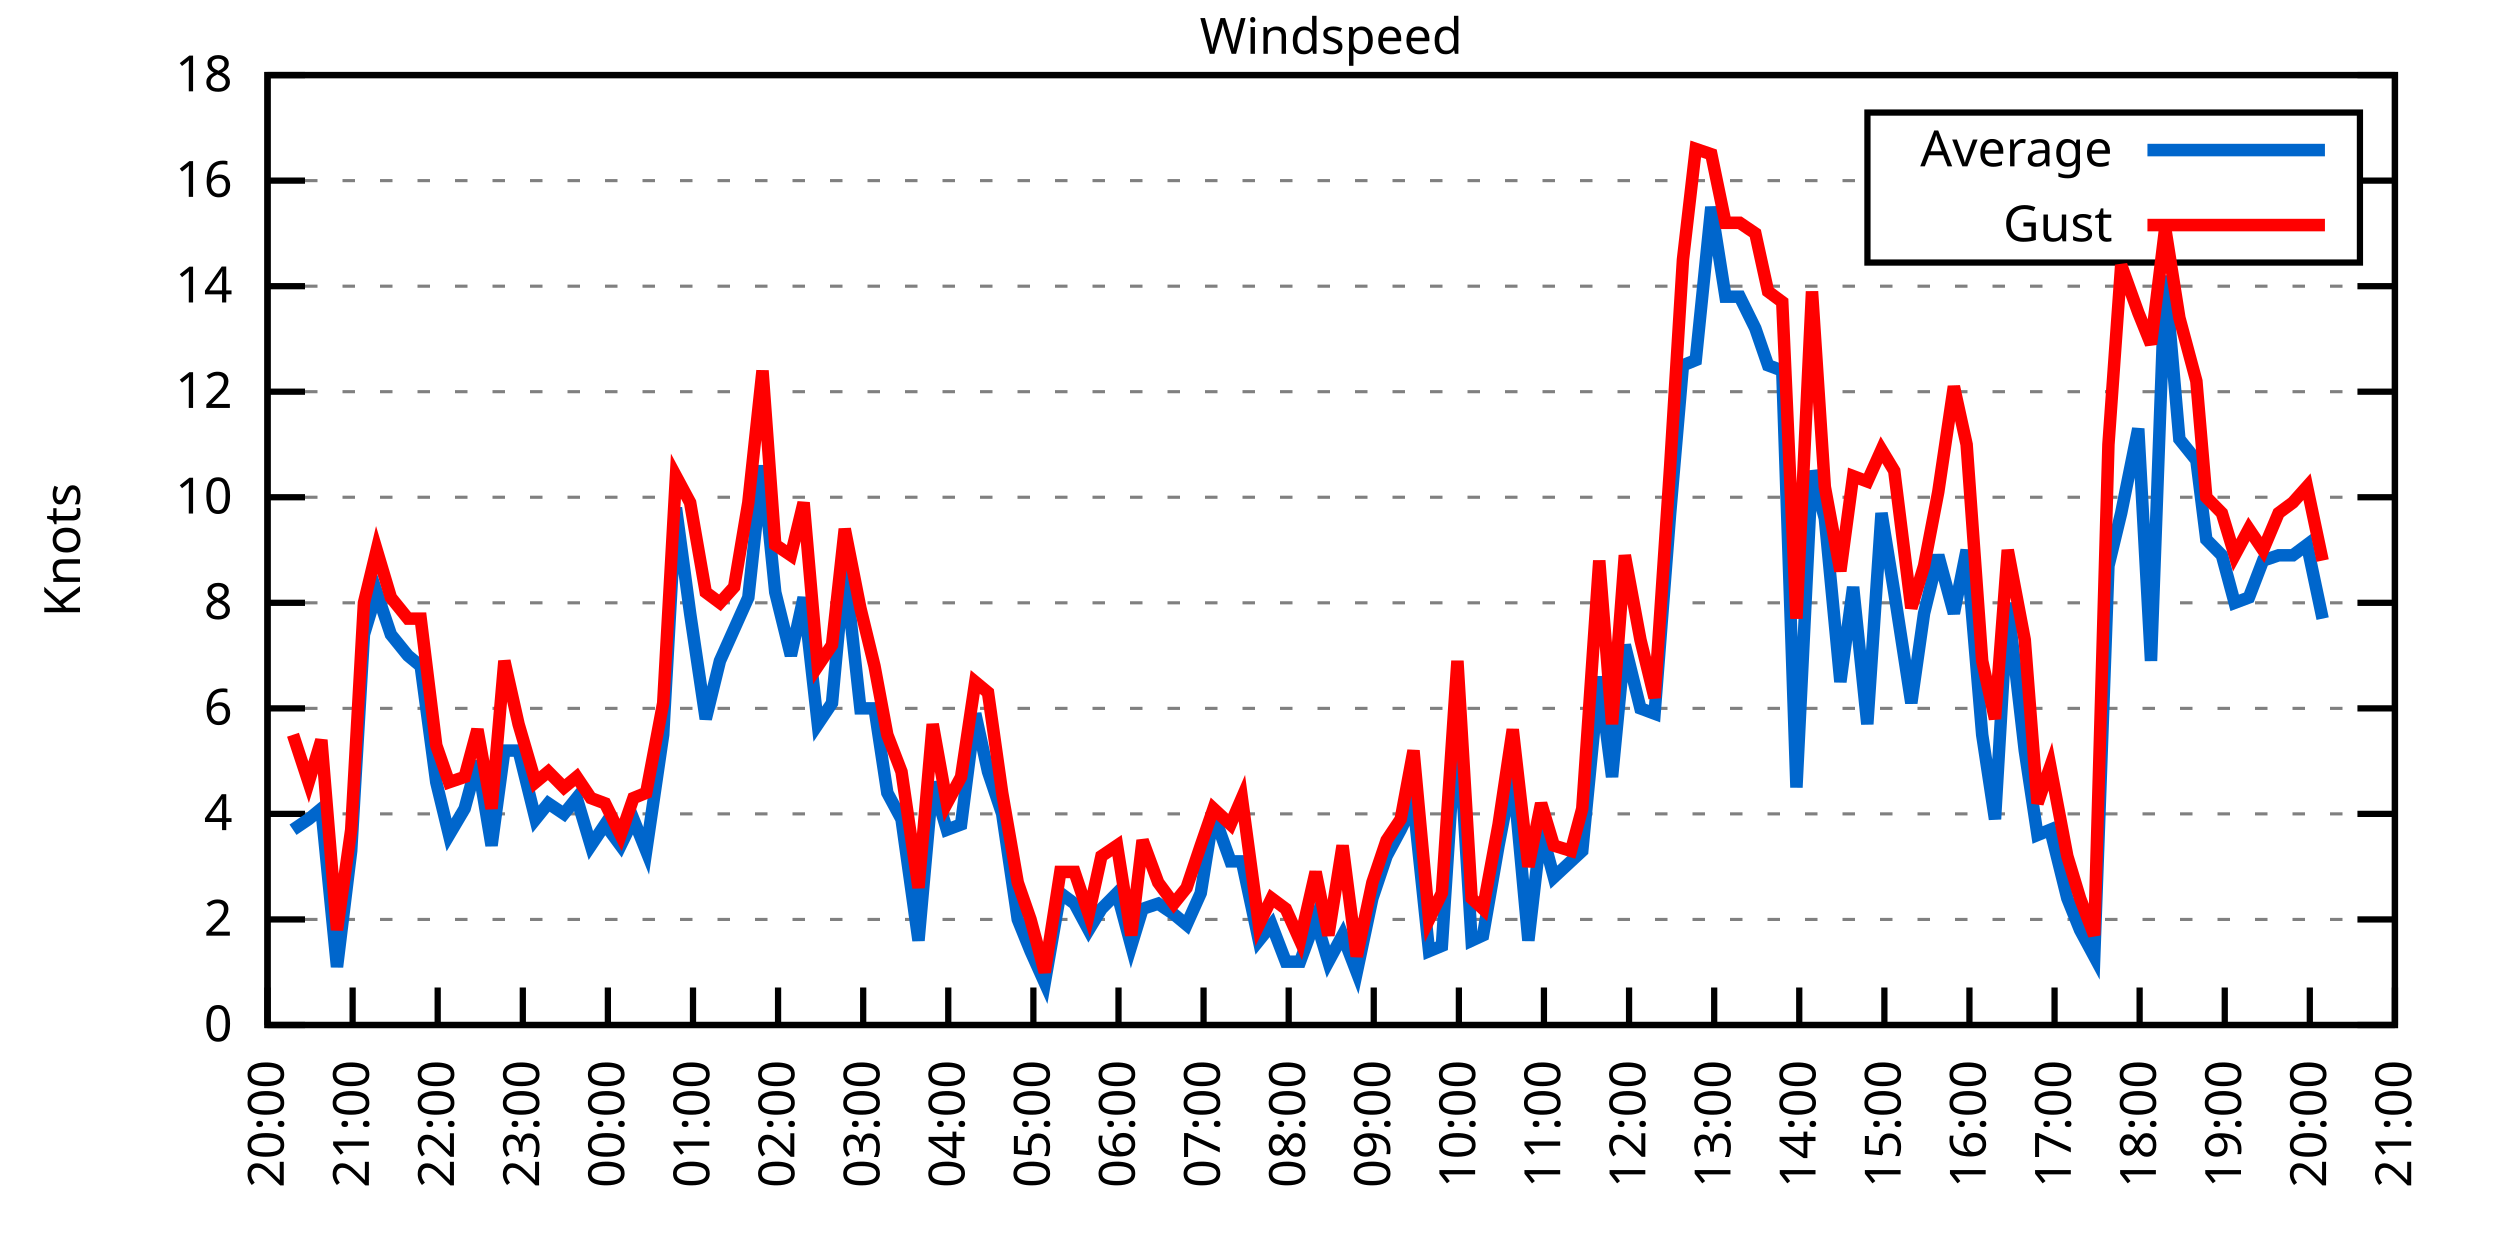
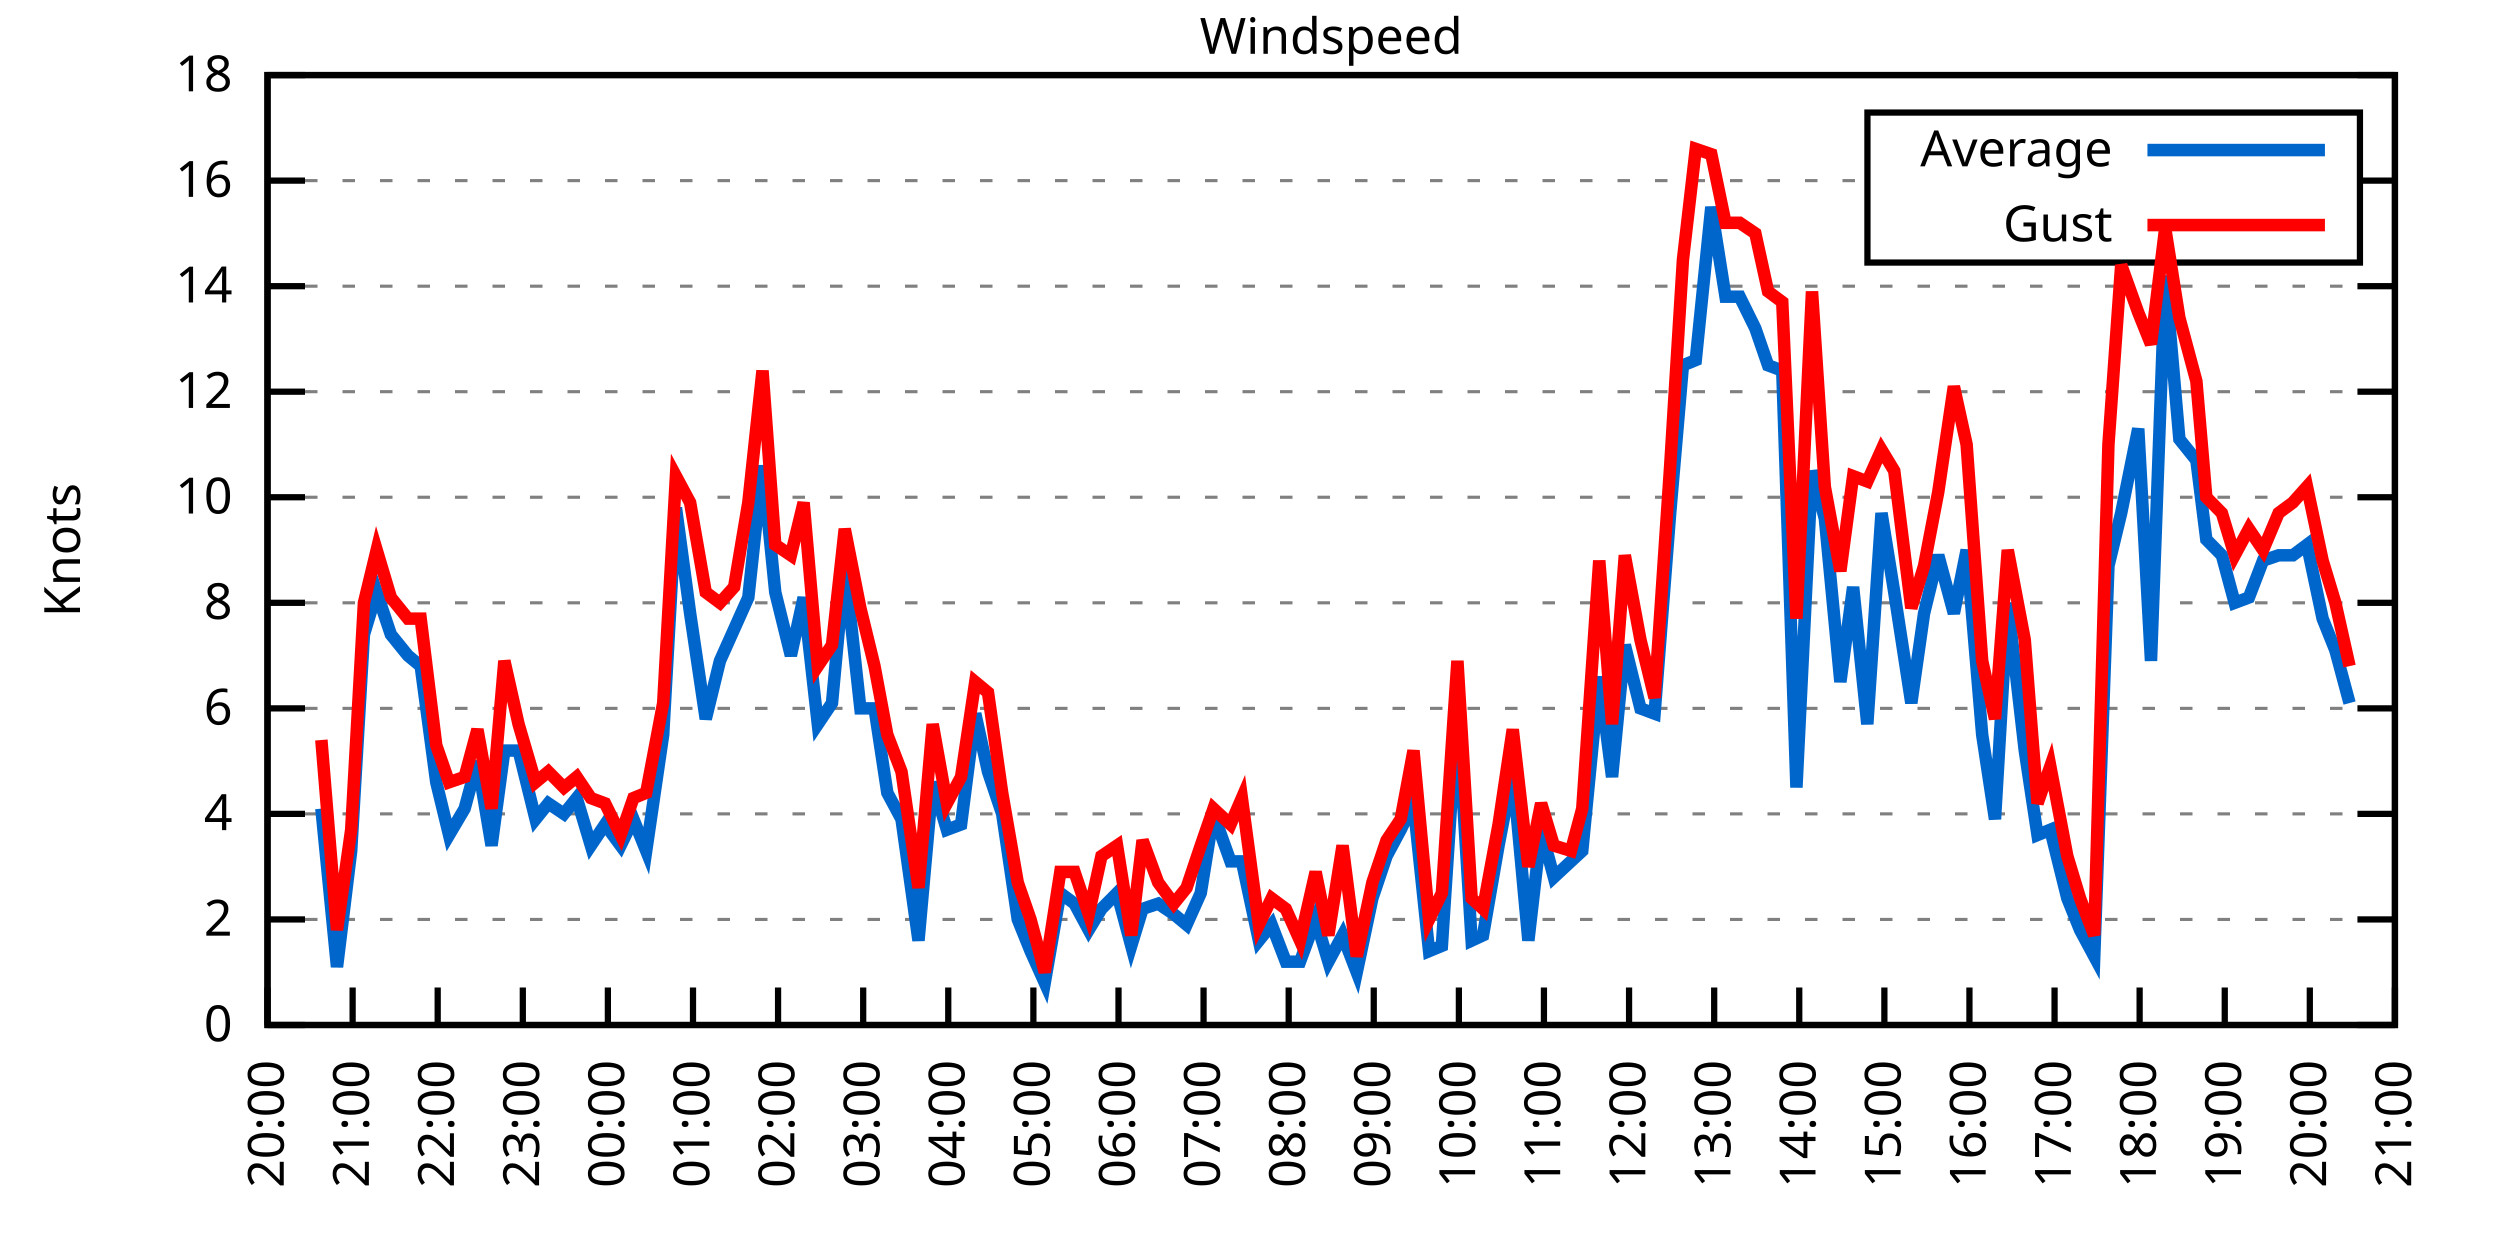
<svg xmlns="http://www.w3.org/2000/svg" xmlns:xlink="http://www.w3.org/1999/xlink" width="400" height="200" viewBox="0 0 400 200">
  <g id="gnuplot_canvas">
    <rect x="0" y="0" width="400" height="200" fill="none" />
    <defs>
      <circle id="gpDot" r="0.5" stroke-width="0.5" stroke="currentColor" />
      <path id="gpPt0" stroke-width="0.333" stroke="currentColor" d="M-1,0 h2 M0,-1 v2" />
      <path id="gpPt1" stroke-width="0.333" stroke="currentColor" d="M-1,-1 L1,1 M1,-1 L-1,1" />
      <path id="gpPt2" stroke-width="0.333" stroke="currentColor" d="M-1,0 L1,0 M0,-1 L0,1 M-1,-1 L1,1 M-1,1 L1,-1" />
      <rect id="gpPt3" stroke-width="0.333" stroke="currentColor" x="-1" y="-1" width="2" height="2" />
      <rect id="gpPt4" stroke-width="0.333" stroke="currentColor" fill="currentColor" x="-1" y="-1" width="2" height="2" />
      <circle id="gpPt5" stroke-width="0.333" stroke="currentColor" cx="0" cy="0" r="1" />
      <use xlink:href="#gpPt5" id="gpPt6" fill="currentColor" stroke="none" />
      <path id="gpPt7" stroke-width="0.333" stroke="currentColor" d="M0,-1.33 L-1.33,0.67 L1.33,0.67 z" />
      <use xlink:href="#gpPt7" id="gpPt8" fill="currentColor" stroke="none" />
      <use xlink:href="#gpPt7" id="gpPt9" stroke="currentColor" transform="rotate(180)" />
      <use xlink:href="#gpPt9" id="gpPt10" fill="currentColor" stroke="none" />
      <use xlink:href="#gpPt3" id="gpPt11" stroke="currentColor" transform="rotate(45)" />
      <use xlink:href="#gpPt11" id="gpPt12" fill="currentColor" stroke="none" />
      <path id="gpPt13" stroke-width="0.333" stroke="currentColor" d="M0,1.330 L1.265,0.411 L0.782,-1.067 L-0.782,-1.076 L-1.265,0.411 z" />
      <use xlink:href="#gpPt13" id="gpPt14" fill="currentColor" stroke="none" />
      <filter id="textbox" filterUnits="objectBoundingBox" x="0" y="0" height="1" width="1">
        <feFlood flood-color="white" flood-opacity="1" result="bgnd" />
        <feComposite in="SourceGraphic" in2="bgnd" operator="atop" />
      </filter>
      <filter id="greybox" filterUnits="objectBoundingBox" x="0" y="0" height="1" width="1">
        <feFlood flood-color="lightgrey" flood-opacity="1" result="grey" />
        <feComposite in="SourceGraphic" in2="grey" operator="atop" />
      </filter>
    </defs>
    <g fill="none" color="white" stroke="currentColor" stroke-width="1.00" stroke-linecap="butt" stroke-linejoin="miter">
</g>
    <g fill="none" color="black" stroke="currentColor" stroke-width="1.00" stroke-linecap="butt" stroke-linejoin="miter">
      <g stroke="none" shape-rendering="crispEdges">
        <polygon fill="rgb(255, 255, 255)" points="42.80,164.00 383.18,164.00 383.18,12.02 42.80,12.02 " />
      </g>
    </g>
    <g fill="none" color="black" stroke="currentColor" stroke-width="1.00" stroke-linecap="butt" stroke-linejoin="miter">
</g>
    <g fill="none" color="black" stroke="black" stroke-width="0.50" stroke-linecap="butt" stroke-linejoin="miter">
</g>
    <g fill="none" color="gray" stroke="currentColor" stroke-width="0.50" stroke-linecap="butt" stroke-linejoin="miter">
      <path stroke="gray" stroke-dasharray="2,4" class="gridline" d="M42.80,164.00 L383.19,164.00  " />
    </g>
    <g fill="none" color="gray" stroke="gray" stroke-width="1.00" stroke-linecap="butt" stroke-linejoin="miter">
</g>
    <g fill="none" color="black" stroke="currentColor" stroke-width="1.00" stroke-linecap="butt" stroke-linejoin="miter">
      <path stroke="black" d="M42.80,164.00 L48.80,164.00 M383.19,164.00 L377.19,164.00  " />
      <g transform="translate(37.20,166.60)" stroke="none" fill="black" font-family="Sans" font-size="8.00" text-anchor="end">
        <text>
          <tspan font-family="Sans"> 0</tspan>
        </text>
      </g>
    </g>
    <g fill="none" color="black" stroke="currentColor" stroke-width="1.00" stroke-linecap="butt" stroke-linejoin="miter">
</g>
    <g fill="none" color="black" stroke="black" stroke-width="0.50" stroke-linecap="butt" stroke-linejoin="miter">
</g>
    <g fill="none" color="gray" stroke="currentColor" stroke-width="0.50" stroke-linecap="butt" stroke-linejoin="miter">
      <path stroke="gray" stroke-dasharray="2,4" class="gridline" d="M42.80,147.11 L383.19,147.11  " />
    </g>
    <g fill="none" color="gray" stroke="gray" stroke-width="1.00" stroke-linecap="butt" stroke-linejoin="miter">
</g>
    <g fill="none" color="black" stroke="currentColor" stroke-width="1.00" stroke-linecap="butt" stroke-linejoin="miter">
      <path stroke="black" d="M42.80,147.11 L48.80,147.11 M383.19,147.11 L377.19,147.11  " />
      <g transform="translate(37.20,149.71)" stroke="none" fill="black" font-family="Sans" font-size="8.00" text-anchor="end">
        <text>
          <tspan font-family="Sans"> 2</tspan>
        </text>
      </g>
    </g>
    <g fill="none" color="black" stroke="currentColor" stroke-width="1.00" stroke-linecap="butt" stroke-linejoin="miter">
</g>
    <g fill="none" color="black" stroke="black" stroke-width="0.50" stroke-linecap="butt" stroke-linejoin="miter">
</g>
    <g fill="none" color="gray" stroke="currentColor" stroke-width="0.50" stroke-linecap="butt" stroke-linejoin="miter">
      <path stroke="gray" stroke-dasharray="2,4" class="gridline" d="M42.80,130.22 L383.19,130.22  " />
    </g>
    <g fill="none" color="gray" stroke="gray" stroke-width="1.00" stroke-linecap="butt" stroke-linejoin="miter">
</g>
    <g fill="none" color="black" stroke="currentColor" stroke-width="1.00" stroke-linecap="butt" stroke-linejoin="miter">
      <path stroke="black" d="M42.80,130.22 L48.80,130.22 M383.19,130.22 L377.19,130.22  " />
      <g transform="translate(37.20,132.82)" stroke="none" fill="black" font-family="Sans" font-size="8.00" text-anchor="end">
        <text>
          <tspan font-family="Sans"> 4</tspan>
        </text>
      </g>
    </g>
    <g fill="none" color="black" stroke="currentColor" stroke-width="1.00" stroke-linecap="butt" stroke-linejoin="miter">
</g>
    <g fill="none" color="black" stroke="black" stroke-width="0.50" stroke-linecap="butt" stroke-linejoin="miter">
</g>
    <g fill="none" color="gray" stroke="currentColor" stroke-width="0.50" stroke-linecap="butt" stroke-linejoin="miter">
      <path stroke="gray" stroke-dasharray="2,4" class="gridline" d="M42.80,113.34 L383.19,113.34  " />
    </g>
    <g fill="none" color="gray" stroke="gray" stroke-width="1.00" stroke-linecap="butt" stroke-linejoin="miter">
</g>
    <g fill="none" color="black" stroke="currentColor" stroke-width="1.00" stroke-linecap="butt" stroke-linejoin="miter">
      <path stroke="black" d="M42.80,113.34 L48.80,113.34 M383.19,113.34 L377.19,113.34  " />
      <g transform="translate(37.20,115.94)" stroke="none" fill="black" font-family="Sans" font-size="8.00" text-anchor="end">
        <text>
          <tspan font-family="Sans"> 6</tspan>
        </text>
      </g>
    </g>
    <g fill="none" color="black" stroke="currentColor" stroke-width="1.00" stroke-linecap="butt" stroke-linejoin="miter">
</g>
    <g fill="none" color="black" stroke="black" stroke-width="0.50" stroke-linecap="butt" stroke-linejoin="miter">
</g>
    <g fill="none" color="gray" stroke="currentColor" stroke-width="0.50" stroke-linecap="butt" stroke-linejoin="miter">
      <path stroke="gray" stroke-dasharray="2,4" class="gridline" d="M42.80,96.45 L383.19,96.45  " />
    </g>
    <g fill="none" color="gray" stroke="gray" stroke-width="1.00" stroke-linecap="butt" stroke-linejoin="miter">
</g>
    <g fill="none" color="black" stroke="currentColor" stroke-width="1.00" stroke-linecap="butt" stroke-linejoin="miter">
      <path stroke="black" d="M42.80,96.45 L48.80,96.45 M383.19,96.45 L377.19,96.45  " />
      <g transform="translate(37.20,99.05)" stroke="none" fill="black" font-family="Sans" font-size="8.00" text-anchor="end">
        <text>
          <tspan font-family="Sans"> 8</tspan>
        </text>
      </g>
    </g>
    <g fill="none" color="black" stroke="currentColor" stroke-width="1.00" stroke-linecap="butt" stroke-linejoin="miter">
</g>
    <g fill="none" color="black" stroke="black" stroke-width="0.50" stroke-linecap="butt" stroke-linejoin="miter">
</g>
    <g fill="none" color="gray" stroke="currentColor" stroke-width="0.50" stroke-linecap="butt" stroke-linejoin="miter">
      <path stroke="gray" stroke-dasharray="2,4" class="gridline" d="M42.80,79.56 L383.19,79.56  " />
    </g>
    <g fill="none" color="gray" stroke="gray" stroke-width="1.00" stroke-linecap="butt" stroke-linejoin="miter">
</g>
    <g fill="none" color="black" stroke="currentColor" stroke-width="1.00" stroke-linecap="butt" stroke-linejoin="miter">
      <path stroke="black" d="M42.80,79.56 L48.80,79.56 M383.19,79.56 L377.19,79.56  " />
      <g transform="translate(37.20,82.16)" stroke="none" fill="black" font-family="Sans" font-size="8.00" text-anchor="end">
        <text>
          <tspan font-family="Sans"> 10</tspan>
        </text>
      </g>
    </g>
    <g fill="none" color="black" stroke="currentColor" stroke-width="1.00" stroke-linecap="butt" stroke-linejoin="miter">
</g>
    <g fill="none" color="black" stroke="black" stroke-width="0.50" stroke-linecap="butt" stroke-linejoin="miter">
</g>
    <g fill="none" color="gray" stroke="currentColor" stroke-width="0.50" stroke-linecap="butt" stroke-linejoin="miter">
      <path stroke="gray" stroke-dasharray="2,4" class="gridline" d="M42.80,62.67 L383.19,62.67  " />
    </g>
    <g fill="none" color="gray" stroke="gray" stroke-width="1.00" stroke-linecap="butt" stroke-linejoin="miter">
</g>
    <g fill="none" color="black" stroke="currentColor" stroke-width="1.00" stroke-linecap="butt" stroke-linejoin="miter">
      <path stroke="black" d="M42.80,62.67 L48.80,62.67 M383.19,62.67 L377.19,62.67  " />
      <g transform="translate(37.20,65.27)" stroke="none" fill="black" font-family="Sans" font-size="8.00" text-anchor="end">
        <text>
          <tspan font-family="Sans"> 12</tspan>
        </text>
      </g>
    </g>
    <g fill="none" color="black" stroke="currentColor" stroke-width="1.00" stroke-linecap="butt" stroke-linejoin="miter">
</g>
    <g fill="none" color="black" stroke="black" stroke-width="0.50" stroke-linecap="butt" stroke-linejoin="miter">
</g>
    <g fill="none" color="gray" stroke="currentColor" stroke-width="0.50" stroke-linecap="butt" stroke-linejoin="miter">
      <path stroke="gray" stroke-dasharray="2,4" class="gridline" d="M42.80,45.79 L383.19,45.79  " />
    </g>
    <g fill="none" color="gray" stroke="gray" stroke-width="1.00" stroke-linecap="butt" stroke-linejoin="miter">
</g>
    <g fill="none" color="black" stroke="currentColor" stroke-width="1.00" stroke-linecap="butt" stroke-linejoin="miter">
      <path stroke="black" d="M42.80,45.79 L48.80,45.79 M383.19,45.79 L377.19,45.79  " />
      <g transform="translate(37.20,48.39)" stroke="none" fill="black" font-family="Sans" font-size="8.00" text-anchor="end">
        <text>
          <tspan font-family="Sans"> 14</tspan>
        </text>
      </g>
    </g>
    <g fill="none" color="black" stroke="currentColor" stroke-width="1.00" stroke-linecap="butt" stroke-linejoin="miter">
</g>
    <g fill="none" color="black" stroke="black" stroke-width="0.50" stroke-linecap="butt" stroke-linejoin="miter">
</g>
    <g fill="none" color="gray" stroke="currentColor" stroke-width="0.50" stroke-linecap="butt" stroke-linejoin="miter">
      <path stroke="gray" stroke-dasharray="2,4" class="gridline" d="M42.80,28.90 L298.79,28.90 M377.59,28.90 L383.19,28.90  " />
    </g>
    <g fill="none" color="gray" stroke="gray" stroke-width="1.00" stroke-linecap="butt" stroke-linejoin="miter">
</g>
    <g fill="none" color="black" stroke="currentColor" stroke-width="1.00" stroke-linecap="butt" stroke-linejoin="miter">
      <path stroke="black" d="M42.80,28.90 L48.80,28.90 M383.19,28.90 L377.19,28.90  " />
      <g transform="translate(37.20,31.50)" stroke="none" fill="black" font-family="Sans" font-size="8.00" text-anchor="end">
        <text>
          <tspan font-family="Sans"> 16</tspan>
        </text>
      </g>
    </g>
    <g fill="none" color="black" stroke="currentColor" stroke-width="1.00" stroke-linecap="butt" stroke-linejoin="miter">
</g>
    <g fill="none" color="black" stroke="black" stroke-width="0.50" stroke-linecap="butt" stroke-linejoin="miter">
</g>
    <g fill="none" color="gray" stroke="currentColor" stroke-width="0.50" stroke-linecap="butt" stroke-linejoin="miter">
      <path stroke="gray" stroke-dasharray="2,4" class="gridline" d="M42.80,12.01 L383.19,12.01  " />
    </g>
    <g fill="none" color="gray" stroke="gray" stroke-width="1.00" stroke-linecap="butt" stroke-linejoin="miter">
</g>
    <g fill="none" color="black" stroke="currentColor" stroke-width="1.00" stroke-linecap="butt" stroke-linejoin="miter">
      <path stroke="black" d="M42.80,12.01 L48.80,12.01 M383.19,12.01 L377.19,12.01  " />
      <g transform="translate(37.20,14.61)" stroke="none" fill="black" font-family="Sans" font-size="8.00" text-anchor="end">
        <text>
          <tspan font-family="Sans"> 18</tspan>
        </text>
      </g>
    </g>
    <g fill="none" color="black" stroke="currentColor" stroke-width="1.00" stroke-linecap="butt" stroke-linejoin="miter">
      <path stroke="black" d="M42.80,164.00 L42.80,158.00  " />
      <g transform="translate(45.40,169.60) rotate(270.00)" stroke="none" fill="black" font-family="Sans" font-size="8.00" text-anchor="end">
        <text>
          <tspan font-family="Sans">20:00</tspan>
        </text>
      </g>
    </g>
    <g fill="none" color="black" stroke="currentColor" stroke-width="1.00" stroke-linecap="butt" stroke-linejoin="miter">
      <path stroke="black" d="M56.42,164.00 L56.42,158.00  " />
      <g transform="translate(59.02,169.60) rotate(270.00)" stroke="none" fill="black" font-family="Sans" font-size="8.00" text-anchor="end">
        <text>
          <tspan font-family="Sans">21:00</tspan>
        </text>
      </g>
    </g>
    <g fill="none" color="black" stroke="currentColor" stroke-width="1.00" stroke-linecap="butt" stroke-linejoin="miter">
      <path stroke="black" d="M70.03,164.00 L70.03,158.00  " />
      <g transform="translate(72.63,169.60) rotate(270.00)" stroke="none" fill="black" font-family="Sans" font-size="8.00" text-anchor="end">
        <text>
          <tspan font-family="Sans">22:00</tspan>
        </text>
      </g>
    </g>
    <g fill="none" color="black" stroke="currentColor" stroke-width="1.00" stroke-linecap="butt" stroke-linejoin="miter">
      <path stroke="black" d="M83.65,164.00 L83.65,158.00  " />
      <g transform="translate(86.25,169.60) rotate(270.00)" stroke="none" fill="black" font-family="Sans" font-size="8.00" text-anchor="end">
        <text>
          <tspan font-family="Sans">23:00</tspan>
        </text>
      </g>
    </g>
    <g fill="none" color="black" stroke="currentColor" stroke-width="1.00" stroke-linecap="butt" stroke-linejoin="miter">
      <path stroke="black" d="M97.26,164.00 L97.26,158.00  " />
      <g transform="translate(99.86,169.60) rotate(270.00)" stroke="none" fill="black" font-family="Sans" font-size="8.00" text-anchor="end">
        <text>
          <tspan font-family="Sans">00:00</tspan>
        </text>
      </g>
    </g>
    <g fill="none" color="black" stroke="currentColor" stroke-width="1.00" stroke-linecap="butt" stroke-linejoin="miter">
      <path stroke="black" d="M110.88,164.00 L110.88,158.00  " />
      <g transform="translate(113.48,169.60) rotate(270.00)" stroke="none" fill="black" font-family="Sans" font-size="8.00" text-anchor="end">
        <text>
          <tspan font-family="Sans">01:00</tspan>
        </text>
      </g>
    </g>
    <g fill="none" color="black" stroke="currentColor" stroke-width="1.00" stroke-linecap="butt" stroke-linejoin="miter">
      <path stroke="black" d="M124.49,164.00 L124.49,158.00  " />
      <g transform="translate(127.09,169.60) rotate(270.00)" stroke="none" fill="black" font-family="Sans" font-size="8.00" text-anchor="end">
        <text>
          <tspan font-family="Sans">02:00</tspan>
        </text>
      </g>
    </g>
    <g fill="none" color="black" stroke="currentColor" stroke-width="1.00" stroke-linecap="butt" stroke-linejoin="miter">
      <path stroke="black" d="M138.11,164.00 L138.11,158.00  " />
      <g transform="translate(140.71,169.60) rotate(270.00)" stroke="none" fill="black" font-family="Sans" font-size="8.00" text-anchor="end">
        <text>
          <tspan font-family="Sans">03:00</tspan>
        </text>
      </g>
    </g>
    <g fill="none" color="black" stroke="currentColor" stroke-width="1.00" stroke-linecap="butt" stroke-linejoin="miter">
      <path stroke="black" d="M151.72,164.00 L151.72,158.00  " />
      <g transform="translate(154.32,169.60) rotate(270.00)" stroke="none" fill="black" font-family="Sans" font-size="8.00" text-anchor="end">
        <text>
          <tspan font-family="Sans">04:00</tspan>
        </text>
      </g>
    </g>
    <g fill="none" color="black" stroke="currentColor" stroke-width="1.00" stroke-linecap="butt" stroke-linejoin="miter">
      <path stroke="black" d="M165.34,164.00 L165.34,158.00  " />
      <g transform="translate(167.94,169.60) rotate(270.00)" stroke="none" fill="black" font-family="Sans" font-size="8.00" text-anchor="end">
        <text>
          <tspan font-family="Sans">05:00</tspan>
        </text>
      </g>
    </g>
    <g fill="none" color="black" stroke="currentColor" stroke-width="1.00" stroke-linecap="butt" stroke-linejoin="miter">
      <path stroke="black" d="M178.96,164.00 L178.96,158.00  " />
      <g transform="translate(181.56,169.60) rotate(270.00)" stroke="none" fill="black" font-family="Sans" font-size="8.00" text-anchor="end">
        <text>
          <tspan font-family="Sans">06:00</tspan>
        </text>
      </g>
    </g>
    <g fill="none" color="black" stroke="currentColor" stroke-width="1.00" stroke-linecap="butt" stroke-linejoin="miter">
      <path stroke="black" d="M192.57,164.00 L192.57,158.00  " />
      <g transform="translate(195.17,169.60) rotate(270.00)" stroke="none" fill="black" font-family="Sans" font-size="8.00" text-anchor="end">
        <text>
          <tspan font-family="Sans">07:00</tspan>
        </text>
      </g>
    </g>
    <g fill="none" color="black" stroke="currentColor" stroke-width="1.00" stroke-linecap="butt" stroke-linejoin="miter">
      <path stroke="black" d="M206.19,164.00 L206.19,158.00  " />
      <g transform="translate(208.79,169.60) rotate(270.00)" stroke="none" fill="black" font-family="Sans" font-size="8.00" text-anchor="end">
        <text>
          <tspan font-family="Sans">08:00</tspan>
        </text>
      </g>
    </g>
    <g fill="none" color="black" stroke="currentColor" stroke-width="1.00" stroke-linecap="butt" stroke-linejoin="miter">
      <path stroke="black" d="M219.80,164.00 L219.80,158.00  " />
      <g transform="translate(222.40,169.60) rotate(270.00)" stroke="none" fill="black" font-family="Sans" font-size="8.00" text-anchor="end">
        <text>
          <tspan font-family="Sans">09:00</tspan>
        </text>
      </g>
    </g>
    <g fill="none" color="black" stroke="currentColor" stroke-width="1.00" stroke-linecap="butt" stroke-linejoin="miter">
      <path stroke="black" d="M233.42,164.00 L233.42,158.00  " />
      <g transform="translate(236.02,169.60) rotate(270.00)" stroke="none" fill="black" font-family="Sans" font-size="8.00" text-anchor="end">
        <text>
          <tspan font-family="Sans">10:00</tspan>
        </text>
      </g>
    </g>
    <g fill="none" color="black" stroke="currentColor" stroke-width="1.00" stroke-linecap="butt" stroke-linejoin="miter">
      <path stroke="black" d="M247.03,164.00 L247.03,158.00  " />
      <g transform="translate(249.63,169.60) rotate(270.00)" stroke="none" fill="black" font-family="Sans" font-size="8.00" text-anchor="end">
        <text>
          <tspan font-family="Sans">11:00</tspan>
        </text>
      </g>
    </g>
    <g fill="none" color="black" stroke="currentColor" stroke-width="1.00" stroke-linecap="butt" stroke-linejoin="miter">
      <path stroke="black" d="M260.65,164.00 L260.65,158.00  " />
      <g transform="translate(263.25,169.60) rotate(270.00)" stroke="none" fill="black" font-family="Sans" font-size="8.00" text-anchor="end">
        <text>
          <tspan font-family="Sans">12:00</tspan>
        </text>
      </g>
    </g>
    <g fill="none" color="black" stroke="currentColor" stroke-width="1.00" stroke-linecap="butt" stroke-linejoin="miter">
      <path stroke="black" d="M274.27,164.00 L274.27,158.00  " />
      <g transform="translate(276.87,169.60) rotate(270.00)" stroke="none" fill="black" font-family="Sans" font-size="8.00" text-anchor="end">
        <text>
          <tspan font-family="Sans">13:00</tspan>
        </text>
      </g>
    </g>
    <g fill="none" color="black" stroke="currentColor" stroke-width="1.00" stroke-linecap="butt" stroke-linejoin="miter">
      <path stroke="black" d="M287.88,164.00 L287.88,158.00  " />
      <g transform="translate(290.48,169.60) rotate(270.00)" stroke="none" fill="black" font-family="Sans" font-size="8.00" text-anchor="end">
        <text>
          <tspan font-family="Sans">14:00</tspan>
        </text>
      </g>
    </g>
    <g fill="none" color="black" stroke="currentColor" stroke-width="1.00" stroke-linecap="butt" stroke-linejoin="miter">
      <path stroke="black" d="M301.50,164.00 L301.50,158.00  " />
      <g transform="translate(304.10,169.60) rotate(270.00)" stroke="none" fill="black" font-family="Sans" font-size="8.00" text-anchor="end">
        <text>
          <tspan font-family="Sans">15:00</tspan>
        </text>
      </g>
    </g>
    <g fill="none" color="black" stroke="currentColor" stroke-width="1.00" stroke-linecap="butt" stroke-linejoin="miter">
      <path stroke="black" d="M315.11,164.00 L315.11,158.00  " />
      <g transform="translate(317.71,169.60) rotate(270.00)" stroke="none" fill="black" font-family="Sans" font-size="8.00" text-anchor="end">
        <text>
          <tspan font-family="Sans">16:00</tspan>
        </text>
      </g>
    </g>
    <g fill="none" color="black" stroke="currentColor" stroke-width="1.00" stroke-linecap="butt" stroke-linejoin="miter">
      <path stroke="black" d="M328.73,164.00 L328.73,158.00  " />
      <g transform="translate(331.33,169.60) rotate(270.00)" stroke="none" fill="black" font-family="Sans" font-size="8.00" text-anchor="end">
        <text>
          <tspan font-family="Sans">17:00</tspan>
        </text>
      </g>
    </g>
    <g fill="none" color="black" stroke="currentColor" stroke-width="1.00" stroke-linecap="butt" stroke-linejoin="miter">
      <path stroke="black" d="M342.34,164.00 L342.34,158.00  " />
      <g transform="translate(344.94,169.60) rotate(270.00)" stroke="none" fill="black" font-family="Sans" font-size="8.00" text-anchor="end">
        <text>
          <tspan font-family="Sans">18:00</tspan>
        </text>
      </g>
    </g>
    <g fill="none" color="black" stroke="currentColor" stroke-width="1.00" stroke-linecap="butt" stroke-linejoin="miter">
      <path stroke="black" d="M355.96,164.00 L355.96,158.00  " />
      <g transform="translate(358.56,169.60) rotate(270.00)" stroke="none" fill="black" font-family="Sans" font-size="8.00" text-anchor="end">
        <text>
          <tspan font-family="Sans">19:00</tspan>
        </text>
      </g>
    </g>
    <g fill="none" color="black" stroke="currentColor" stroke-width="1.00" stroke-linecap="butt" stroke-linejoin="miter">
      <path stroke="black" d="M369.57,164.00 L369.57,158.00  " />
      <g transform="translate(372.17,169.60) rotate(270.00)" stroke="none" fill="black" font-family="Sans" font-size="8.00" text-anchor="end">
        <text>
          <tspan font-family="Sans">20:00</tspan>
        </text>
      </g>
    </g>
    <g fill="none" color="black" stroke="currentColor" stroke-width="1.00" stroke-linecap="butt" stroke-linejoin="miter">
      <path stroke="black" d="M383.19,164.00 L383.19,158.00  " />
      <g transform="translate(385.79,169.60) rotate(270.00)" stroke="none" fill="black" font-family="Sans" font-size="8.00" text-anchor="end">
        <text>
          <tspan font-family="Sans">21:00</tspan>
        </text>
      </g>
    </g>
    <g fill="none" color="black" stroke="currentColor" stroke-width="1.00" stroke-linecap="butt" stroke-linejoin="miter">
</g>
    <g fill="none" color="black" stroke="currentColor" stroke-width="1.00" stroke-linecap="butt" stroke-linejoin="miter">
      <path stroke="black" d="M42.80,12.01 L42.80,164.00 L383.19,164.00 L383.19,12.01 L42.80,12.01 Z  " />
    </g>
    <g fill="none" color="black" stroke="currentColor" stroke-width="1.00" stroke-linecap="butt" stroke-linejoin="miter">
</g>
    <g fill="none" color="black" stroke="currentColor" stroke-width="1.00" stroke-linecap="butt" stroke-linejoin="miter">
      <path stroke="black" d="M298.79,42.01 L298.79,18.01 L377.59,18.01 L377.59,42.01 L298.79,42.01 Z  " />
    </g>
    <g id="Windspeed_plot_1">
      <g fill="none" color="white" stroke="black" stroke-width="2.00" stroke-linecap="butt" stroke-linejoin="miter">
</g>
      <g fill="none" color="black" stroke="currentColor" stroke-width="2.00" stroke-linecap="butt" stroke-linejoin="miter">
        <g transform="translate(337.99,26.61)" stroke="none" fill="black" font-family="Sans" font-size="8.00" text-anchor="end">
          <text>
            <tspan font-family="Sans">Average</tspan>
          </text>
        </g>
      </g>
      <g fill="none" color="black" stroke="currentColor" stroke-width="2.00" stroke-linecap="butt" stroke-linejoin="miter">
-         <path stroke="rgb(  0, 102, 204)" d="M343.59,24.01 L371.99,24.01 M46.88,132.76 L49.38,131.07 L51.42,129.38 L53.92,154.71 L56.19,136.14 L58.23,101.52   L60.27,94.76 L62.54,101.52 L65.27,104.89 L67.31,106.58 L69.80,125.16 L71.85,133.60 L74.34,129.38 L76.39,121.78   L78.65,135.29 L80.70,120.09 L82.97,120.09 L85.69,131.07 L87.73,128.54 L90.23,130.22 L92.27,127.69 L94.54,135.29   L96.81,131.91 L99.30,135.29 L101.35,131.07 L103.39,136.14 L106.11,117.56 L108.15,81.25 L110.42,98.14 L112.92,115.03   L115.19,105.74 L117.46,100.67 L119.73,95.60 L122.00,74.49 L124.04,94.76 L126.54,104.89 L128.58,95.60 L130.85,115.87   L133.12,112.49 L135.16,90.54 L137.66,113.34 L139.92,113.34 L141.97,126.85 L144.24,131.07 L146.96,150.49 L149.23,125.16   L151.50,132.76 L153.77,131.91 L156.04,114.18 L158.08,123.47 L160.35,130.22 L162.84,147.11 L164.89,152.18 L167.16,157.24   L169.65,142.89 L171.92,144.58 L174.19,148.80 L176.23,145.42 L178.73,142.89 L181.00,151.33 L182.81,145.42 L185.31,144.58   L187.81,146.27 L189.85,147.96 L192.12,142.89 L194.16,130.22 L196.88,137.82 L198.70,137.82 L201.42,150.49 L203.46,147.96   L205.73,153.87 L208.00,153.87 L210.50,147.11 L212.54,153.87 L214.81,149.65 L217.08,155.56 L219.58,143.73 L221.85,136.98   L224.11,132.76 L226.16,128.54 L228.65,152.18 L230.70,151.33 L233.19,113.34 L235.46,150.49 L237.28,149.65 L239.77,135.29   L242.04,123.47 L244.54,150.49 L246.58,132.76 L248.62,140.36 L251.35,137.82 L253.16,136.14 L255.88,108.27 L257.93,124.31   L259.97,103.20 L262.47,113.34 L264.73,114.18 L267.23,82.09 L269.27,58.45 L271.32,57.61 L273.81,33.12 L276.08,47.47   L278.35,47.47 L280.85,52.54 L282.89,58.45 L285.16,59.30 L287.43,126.00 L289.92,75.34 L291.97,82.94 L294.46,109.11   L296.50,93.92 L298.77,115.87 L301.04,82.09 L303.08,94.76 L305.81,112.49 L307.85,98.14 L310.12,88.85 L312.62,98.14   L314.66,88.00 L317.15,117.56 L319.20,131.07 L321.24,96.45 L323.96,120.09 L326.00,133.60 L328.05,132.76 L330.77,143.73   L332.81,148.80 L335.08,153.02 L337.35,90.54 L339.39,82.09 L342.12,68.58 L344.16,105.74 L346.43,44.10 L348.70,70.27   L351.42,73.65 L353.01,86.32 L355.50,88.85 L357.55,96.45 L359.82,95.60 L362.09,89.69 L364.58,88.85 L366.85,88.85   L369.12,87.16 L371.62,98.98  " />
+         <path stroke="rgb(  0, 102, 204)" d="M343.59,24.01 L371.99,24.01 M51.42,129.38 L53.92,154.71 L56.19,136.14 L58.23,101.52 L60.27,94.76 L62.54,101.52   L65.27,104.89 L67.31,106.58 L69.80,125.16 L71.85,133.60 L74.34,129.38 L76.39,121.78 L78.65,135.29 L80.70,120.09   L82.97,120.09 L85.69,131.07 L87.73,128.54 L90.23,130.22 L92.27,127.69 L94.54,135.29 L96.81,131.91 L99.30,135.29   L101.35,131.07 L103.39,136.14 L106.11,117.56 L108.15,81.25 L110.42,98.14 L112.92,115.03 L115.19,105.74 L117.46,100.67   L119.73,95.60 L122.00,74.49 L124.04,94.76 L126.54,104.89 L128.58,95.60 L130.85,115.87 L133.12,112.49 L135.16,90.54   L137.66,113.34 L139.92,113.34 L141.97,126.85 L144.24,131.07 L146.96,150.49 L149.23,125.16 L151.50,132.76 L153.77,131.91   L156.04,114.18 L158.08,123.47 L160.35,130.22 L162.84,147.11 L164.89,152.18 L167.16,157.24 L169.65,142.89 L171.92,144.58   L174.19,148.80 L176.23,145.42 L178.73,142.89 L181.00,151.33 L182.81,145.42 L185.31,144.58 L187.81,146.27 L189.85,147.96   L192.12,142.89 L194.16,130.22 L196.88,137.82 L198.70,137.82 L201.42,150.49 L203.46,147.96 L205.73,153.87 L208.00,153.87   L210.50,147.11 L212.54,153.87 L214.81,149.65 L217.08,155.56 L219.58,143.73 L221.85,136.98 L224.11,132.76 L226.16,128.54   L228.65,152.18 L230.70,151.33 L233.19,113.34 L235.46,150.49 L237.28,149.65 L239.77,135.29 L242.04,123.47 L244.54,150.49   L246.58,132.76 L248.62,140.36 L251.35,137.82 L253.16,136.14 L255.88,108.27 L257.93,124.31 L259.97,103.20 L262.47,113.34   L264.73,114.18 L267.23,82.09 L269.27,58.45 L271.32,57.61 L273.81,33.12 L276.08,47.47 L278.35,47.47 L280.85,52.54   L282.89,58.45 L285.16,59.30 L287.43,126.00 L289.92,75.34 L291.97,82.94 L294.46,109.11 L296.50,93.92 L298.77,115.87   L301.04,82.09 L303.08,94.76 L305.81,112.49 L307.85,98.14 L310.12,88.85 L312.62,98.14 L314.66,88.00 L317.15,117.56   L319.20,131.07 L321.24,96.45 L323.96,120.09 L326.00,133.60 L328.05,132.76 L330.77,143.73 L332.81,148.80 L335.08,153.02   L337.35,90.54 L339.39,82.09 L342.12,68.58 L344.16,105.74 L346.43,44.10 L348.70,70.27 L351.42,73.65 L353.01,86.32   L355.50,88.85 L357.55,96.45 L359.82,95.60 L362.09,89.69 L364.58,88.85 L366.85,88.85 L369.12,87.16 L371.62,98.98   L373.66,104.05 L375.93,112.49  " />
      </g>
    </g>
    <g id="Windspeed_plot_2">
      <g fill="none" color="black" stroke="currentColor" stroke-width="2.00" stroke-linecap="butt" stroke-linejoin="miter">
        <g transform="translate(337.99,38.61)" stroke="none" fill="black" font-family="Sans" font-size="8.00" text-anchor="end">
          <text>
            <tspan font-family="Sans">Gust</tspan>
          </text>
        </g>
      </g>
      <g fill="none" color="black" stroke="currentColor" stroke-width="2.00" stroke-linecap="butt" stroke-linejoin="miter">
-         <path stroke="rgb(255,   0,   0)" d="M343.59,36.01 L371.99,36.01 M46.88,117.56 L49.38,125.16 L51.42,118.40 L53.92,148.80 L56.19,132.76 L58.23,96.45   L60.27,88.00 L62.54,95.60 L65.27,98.98 L67.31,98.98 L69.80,119.25 L71.85,125.16 L74.34,124.31 L76.39,116.71   L78.65,129.38 L80.70,105.74 L82.97,115.87 L85.69,125.16 L87.73,123.47 L90.23,126.00 L92.27,124.31 L94.54,127.69   L96.81,128.54 L99.30,133.60 L101.35,127.69 L103.39,126.85 L106.11,112.49 L108.15,76.18 L110.42,80.41 L112.92,94.76   L115.19,96.45 L117.46,93.92 L119.73,80.41 L122.00,59.30 L124.04,87.16 L126.54,88.85 L128.58,80.41 L130.85,106.58   L133.12,103.20 L135.16,84.63 L137.66,97.29 L139.92,106.58 L141.97,117.56 L144.24,123.47 L146.96,142.05 L149.23,115.87   L151.50,128.54 L153.77,124.31 L156.04,109.11 L158.08,110.80 L160.35,126.85 L162.84,141.20 L164.89,147.11 L167.16,155.56   L169.65,139.51 L171.92,139.51 L174.19,146.27 L176.23,136.98 L178.73,135.29 L181.00,149.65 L182.81,134.45 L185.31,141.20   L187.81,144.58 L189.85,142.05 L192.12,135.29 L194.16,129.38 L196.88,131.91 L198.70,127.69 L201.42,147.96 L203.46,143.73   L205.73,145.42 L208.00,150.49 L210.50,139.51 L212.54,149.65 L214.81,135.29 L217.08,153.02 L219.58,141.20 L221.85,134.45   L224.11,131.07 L226.16,120.09 L228.65,147.11 L230.70,142.89 L233.19,105.74 L235.46,143.73 L237.28,145.42 L239.77,131.91   L242.04,116.71 L244.54,138.67 L246.58,128.54 L248.62,135.29 L251.35,136.14 L253.16,129.38 L255.88,89.69 L257.93,115.87   L259.97,88.85 L262.47,102.36 L264.73,111.65 L267.23,74.49 L269.27,41.56 L271.32,23.83 L273.81,24.68 L276.08,35.65   L278.35,35.65 L280.85,37.34 L282.89,46.63 L285.16,48.32 L287.43,98.98 L289.92,46.63 L291.97,77.87 L294.46,91.38   L296.50,76.18 L298.77,77.03 L301.04,71.96 L303.08,75.34 L305.81,97.29 L307.85,90.54 L310.12,78.72 L312.62,61.83   L314.66,71.12 L317.15,105.74 L319.20,115.03 L321.24,88.00 L323.96,102.36 L326.00,128.54 L328.05,122.62 L330.77,136.98   L332.81,143.73 L335.08,149.65 L337.35,71.12 L339.39,42.41 L342.12,50.01 L344.16,55.07 L346.43,36.50 L348.70,50.85   L351.42,60.98 L353.01,79.56 L355.50,82.09 L357.55,88.85 L359.82,84.63 L362.09,88.00 L364.58,82.09 L366.85,80.41   L369.12,77.87 L371.62,89.69  " />
+         <path stroke="rgb(255,   0,   0)" d="M343.59,36.01 L371.99,36.01 M51.42,118.40 L53.92,148.80 L56.19,132.76 L58.23,96.45 L60.27,88.00 L62.54,95.60   L65.27,98.98 L67.31,98.98 L69.80,119.25 L71.85,125.16 L74.34,124.31 L76.39,116.71 L78.65,129.38 L80.70,105.74   L82.97,115.87 L85.69,125.16 L87.73,123.47 L90.23,126.00 L92.27,124.31 L94.54,127.69 L96.81,128.54 L99.30,133.60   L101.35,127.69 L103.39,126.85 L106.11,112.49 L108.15,76.18 L110.42,80.41 L112.92,94.76 L115.19,96.45 L117.46,93.92   L119.73,80.41 L122.00,59.30 L124.04,87.16 L126.54,88.85 L128.58,80.41 L130.85,106.58 L133.12,103.20 L135.16,84.63   L137.66,97.29 L139.92,106.58 L141.97,117.56 L144.24,123.47 L146.96,142.05 L149.23,115.87 L151.50,128.54 L153.77,124.31   L156.04,109.11 L158.08,110.80 L160.35,126.85 L162.84,141.20 L164.89,147.11 L167.16,155.56 L169.65,139.51 L171.92,139.51   L174.19,146.27 L176.23,136.98 L178.73,135.29 L181.00,149.65 L182.81,134.45 L185.31,141.20 L187.81,144.58 L189.85,142.05   L192.12,135.29 L194.16,129.38 L196.88,131.91 L198.70,127.69 L201.42,147.96 L203.46,143.73 L205.73,145.42 L208.00,150.49   L210.50,139.51 L212.54,149.65 L214.81,135.29 L217.08,153.02 L219.58,141.20 L221.85,134.45 L224.11,131.07 L226.16,120.09   L228.65,147.11 L230.70,142.89 L233.19,105.74 L235.46,143.73 L237.28,145.42 L239.77,131.91 L242.04,116.71 L244.54,138.67   L246.58,128.54 L248.62,135.29 L251.35,136.14 L253.16,129.38 L255.88,89.69 L257.93,115.87 L259.97,88.85 L262.47,102.36   L264.73,111.65 L267.23,74.49 L269.27,41.56 L271.32,23.83 L273.81,24.68 L276.08,35.65 L278.35,35.65 L280.85,37.34   L282.89,46.63 L285.16,48.32 L287.43,98.98 L289.92,46.63 L291.97,77.87 L294.46,91.38 L296.50,76.18 L298.77,77.03   L301.04,71.96 L303.08,75.34 L305.81,97.29 L307.85,90.54 L310.12,78.72 L312.62,61.83 L314.66,71.12 L317.15,105.74   L319.20,115.03 L321.24,88.00 L323.96,102.36 L326.00,128.54 L328.05,122.62 L330.77,136.98 L332.81,143.73 L335.08,149.65   L337.35,71.12 L339.39,42.41 L342.12,50.01 L344.16,55.07 L346.43,36.50 L348.70,50.85 L351.42,60.98 L353.01,79.56   L355.50,82.09 L357.55,88.85 L359.82,84.63 L362.09,88.00 L364.58,82.09 L366.85,80.41 L369.12,77.87 L371.62,89.69   L373.66,96.45 L375.93,106.58  " />
      </g>
    </g>
    <g fill="none" color="black" stroke="currentColor" stroke-width="2.00" stroke-linecap="butt" stroke-linejoin="miter">
</g>
    <g fill="none" color="black" stroke="black" stroke-width="1.00" stroke-linecap="butt" stroke-linejoin="miter">
</g>
    <g fill="none" color="black" stroke="currentColor" stroke-width="1.00" stroke-linecap="butt" stroke-linejoin="miter">
      <path stroke="black" d="M42.80,12.01 L42.80,164.00 L383.19,164.00 L383.19,12.01 L42.80,12.01 Z  " />
      <g transform="translate(12.80,88.01) rotate(270.00)" stroke="none" fill="black" font-family="Sans" font-size="8.00" text-anchor="middle">
        <text>
          <tspan font-family="Sans">Knots</tspan>
        </text>
      </g>
    </g>
    <g fill="none" color="black" stroke="currentColor" stroke-width="1.00" stroke-linecap="butt" stroke-linejoin="miter">
</g>
    <g fill="none" color="black" stroke="currentColor" stroke-width="1.00" stroke-linecap="butt" stroke-linejoin="miter">
      <g transform="translate(212.99,8.61)" stroke="none" fill="black" font-family="Sans" font-size="8.00" text-anchor="middle">
        <text>
          <tspan font-family="Sans">Windspeed</tspan>
        </text>
      </g>
    </g>
    <g fill="none" color="black" stroke="currentColor" stroke-width="1.00" stroke-linecap="butt" stroke-linejoin="miter">
</g>
  </g>
</svg>
